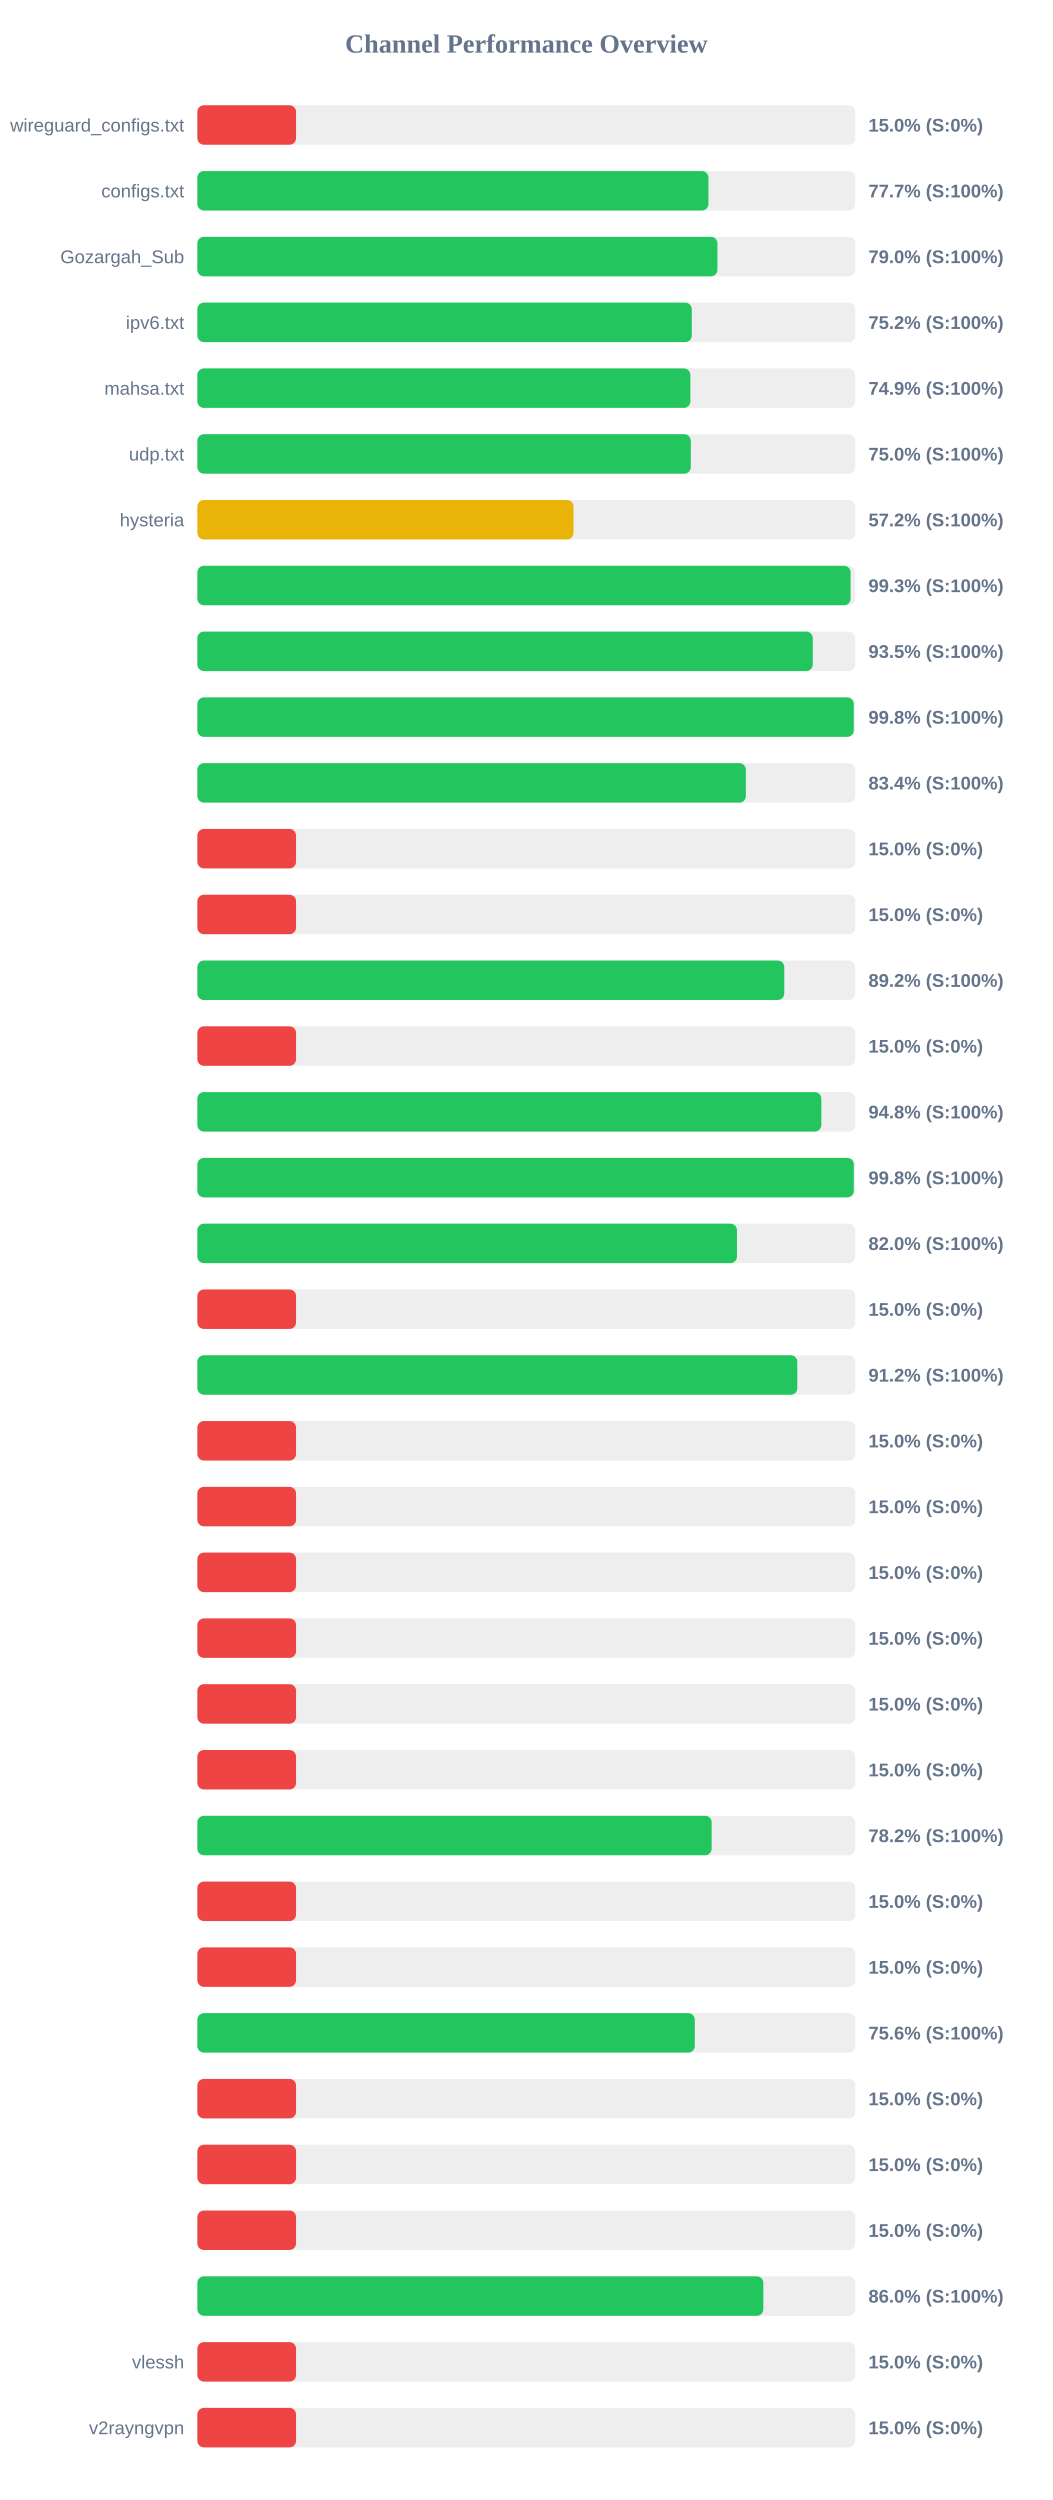
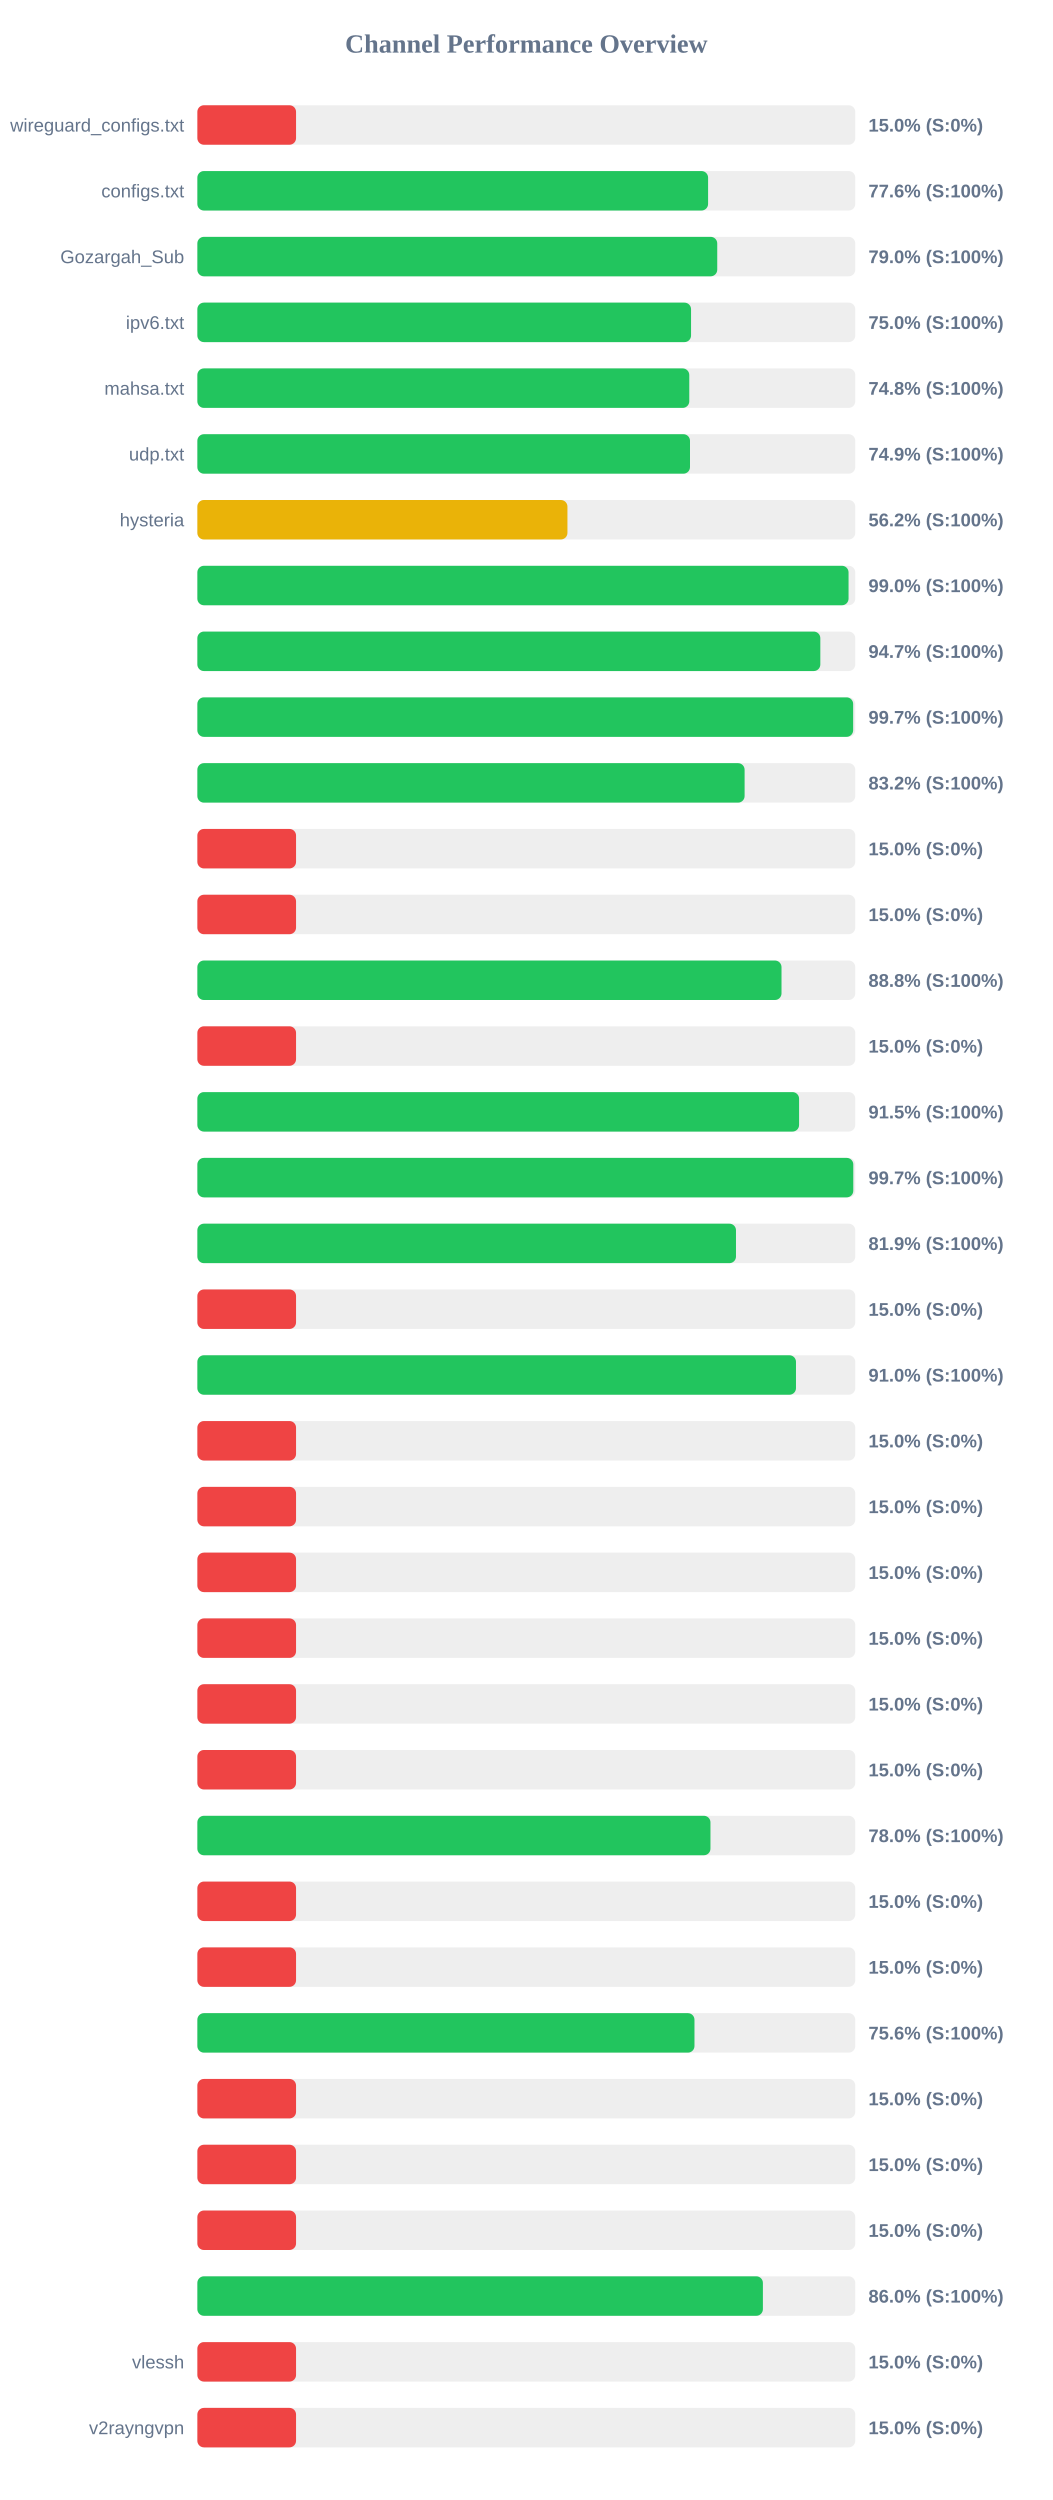
<svg xmlns="http://www.w3.org/2000/svg" width="800" height="1900" version="1.1">
  <style>
        .row { font: 14px Arial; fill: #64748b; }
        .score { font: bold 14px Arial; fill: #64748b; }
    </style>
  <text x="400" y="40" text-anchor="middle" font-size="20px" font-weight="bold" fill="#64748b">Channel Performance Overview</text>
  <rect x="150" y="80" width="500" height="30" fill="#eee" rx="5" />
  <rect x="150" y="80" width="75.0" height="30" fill="#ef4444" rx="5" />
  <text x="140" y="100" text-anchor="end" class="row">wireguard_configs.txt</text>
  <text x="660" y="100" text-anchor="start" class="score">15.0% (S:0%)</text>
  <rect x="150" y="130" width="500" height="30" fill="#eee" rx="5" />
-   <rect x="150" y="130" width="388.4" height="30" fill="#22c55e" rx="5" />
+   <rect x="150" y="130" width="388.15" height="30" fill="#22c55e" rx="5" />
  <text x="140" y="150" text-anchor="end" class="row">configs.txt</text>
-   <text x="660" y="150" text-anchor="start" class="score">77.7% (S:100%)</text>
+   <text x="660" y="150" text-anchor="start" class="score">77.6% (S:100%)</text>
  <rect x="150" y="180" width="500" height="30" fill="#eee" rx="5" />
-   <rect x="150" y="180" width="395.25" height="30" fill="#22c55e" rx="5" />
+   <rect x="150" y="180" width="395.1" height="30" fill="#22c55e" rx="5" />
  <text x="140" y="200" text-anchor="end" class="row">Gozargah_Sub</text>
  <text x="660" y="200" text-anchor="start" class="score">79.0% (S:100%)</text>
  <rect x="150" y="230" width="500" height="30" fill="#eee" rx="5" />
-   <rect x="150" y="230" width="375.75" height="30" fill="#22c55e" rx="5" />
+   <rect x="150" y="230" width="375.2" height="30" fill="#22c55e" rx="5" />
  <text x="140" y="250" text-anchor="end" class="row">ipv6.txt</text>
-   <text x="660" y="250" text-anchor="start" class="score">75.2% (S:100%)</text>
+   <text x="660" y="250" text-anchor="start" class="score">75.0% (S:100%)</text>
  <rect x="150" y="280" width="500" height="30" fill="#eee" rx="5" />
-   <rect x="150" y="280" width="374.7" height="30" fill="#22c55e" rx="5" />
+   <rect x="150" y="280" width="373.85" height="30" fill="#22c55e" rx="5" />
  <text x="140" y="300" text-anchor="end" class="row">mahsa.txt</text>
-   <text x="660" y="300" text-anchor="start" class="score">74.9% (S:100%)</text>
+   <text x="660" y="300" text-anchor="start" class="score">74.8% (S:100%)</text>
  <rect x="150" y="330" width="500" height="30" fill="#eee" rx="5" />
-   <rect x="150" y="330" width="375.0" height="30" fill="#22c55e" rx="5" />
+   <rect x="150" y="330" width="374.4" height="30" fill="#22c55e" rx="5" />
  <text x="140" y="350" text-anchor="end" class="row">udp.txt</text>
-   <text x="660" y="350" text-anchor="start" class="score">75.0% (S:100%)</text>
+   <text x="660" y="350" text-anchor="start" class="score">74.9% (S:100%)</text>
  <rect x="150" y="380" width="500" height="30" fill="#eee" rx="5" />
-   <rect x="150" y="380" width="285.85" height="30" fill="#eab308" rx="5" />
+   <rect x="150" y="380" width="281.25" height="30" fill="#eab308" rx="5" />
  <text x="140" y="400" text-anchor="end" class="row">hysteria</text>
-   <text x="660" y="400" text-anchor="start" class="score">57.2% (S:100%)</text>
+   <text x="660" y="400" text-anchor="start" class="score">56.2% (S:100%)</text>
  <rect x="150" y="430" width="500" height="30" fill="#eee" rx="5" />
-   <rect x="150" y="430" width="496.45" height="30" fill="#22c55e" rx="5" />
+   <rect x="150" y="430" width="494.9" height="30" fill="#22c55e" rx="5" />
  <text x="140" y="450" text-anchor="end" class="row" />
-   <text x="660" y="450" text-anchor="start" class="score">99.3% (S:100%)</text>
+   <text x="660" y="450" text-anchor="start" class="score">99.0% (S:100%)</text>
  <rect x="150" y="480" width="500" height="30" fill="#eee" rx="5" />
-   <rect x="150" y="480" width="467.7" height="30" fill="#22c55e" rx="5" />
+   <rect x="150" y="480" width="473.45" height="30" fill="#22c55e" rx="5" />
  <text x="140" y="500" text-anchor="end" class="row" />
-   <text x="660" y="500" text-anchor="start" class="score">93.5% (S:100%)</text>
+   <text x="660" y="500" text-anchor="start" class="score">94.7% (S:100%)</text>
  <rect x="150" y="530" width="500" height="30" fill="#eee" rx="5" />
-   <rect x="150" y="530" width="498.85" height="30" fill="#22c55e" rx="5" />
+   <rect x="150" y="530" width="498.4" height="30" fill="#22c55e" rx="5" />
  <text x="140" y="550" text-anchor="end" class="row" />
-   <text x="660" y="550" text-anchor="start" class="score">99.8% (S:100%)</text>
+   <text x="660" y="550" text-anchor="start" class="score">99.7% (S:100%)</text>
  <rect x="150" y="580" width="500" height="30" fill="#eee" rx="5" />
-   <rect x="150" y="580" width="416.85" height="30" fill="#22c55e" rx="5" />
+   <rect x="150" y="580" width="415.9" height="30" fill="#22c55e" rx="5" />
  <text x="140" y="600" text-anchor="end" class="row" />
-   <text x="660" y="600" text-anchor="start" class="score">83.4% (S:100%)</text>
+   <text x="660" y="600" text-anchor="start" class="score">83.2% (S:100%)</text>
  <rect x="150" y="630" width="500" height="30" fill="#eee" rx="5" />
  <rect x="150" y="630" width="75.0" height="30" fill="#ef4444" rx="5" />
  <text x="140" y="650" text-anchor="end" class="row" />
  <text x="660" y="650" text-anchor="start" class="score">15.0% (S:0%)</text>
  <rect x="150" y="680" width="500" height="30" fill="#eee" rx="5" />
  <rect x="150" y="680" width="75.0" height="30" fill="#ef4444" rx="5" />
  <text x="140" y="700" text-anchor="end" class="row" />
  <text x="660" y="700" text-anchor="start" class="score">15.0% (S:0%)</text>
  <rect x="150" y="730" width="500" height="30" fill="#eee" rx="5" />
-   <rect x="150" y="730" width="446.05" height="30" fill="#22c55e" rx="5" />
+   <rect x="150" y="730" width="443.95" height="30" fill="#22c55e" rx="5" />
  <text x="140" y="750" text-anchor="end" class="row" />
-   <text x="660" y="750" text-anchor="start" class="score">89.2% (S:100%)</text>
+   <text x="660" y="750" text-anchor="start" class="score">88.8% (S:100%)</text>
  <rect x="150" y="780" width="500" height="30" fill="#eee" rx="5" />
  <rect x="150" y="780" width="75.0" height="30" fill="#ef4444" rx="5" />
  <text x="140" y="800" text-anchor="end" class="row" />
  <text x="660" y="800" text-anchor="start" class="score">15.0% (S:0%)</text>
  <rect x="150" y="830" width="500" height="30" fill="#eee" rx="5" />
-   <rect x="150" y="830" width="474.2" height="30" fill="#22c55e" rx="5" />
+   <rect x="150" y="830" width="457.3" height="30" fill="#22c55e" rx="5" />
  <text x="140" y="850" text-anchor="end" class="row" />
-   <text x="660" y="850" text-anchor="start" class="score">94.8% (S:100%)</text>
+   <text x="660" y="850" text-anchor="start" class="score">91.5% (S:100%)</text>
  <rect x="150" y="880" width="500" height="30" fill="#eee" rx="5" />
-   <rect x="150" y="880" width="498.9" height="30" fill="#22c55e" rx="5" />
+   <rect x="150" y="880" width="498.5" height="30" fill="#22c55e" rx="5" />
  <text x="140" y="900" text-anchor="end" class="row" />
-   <text x="660" y="900" text-anchor="start" class="score">99.8% (S:100%)</text>
+   <text x="660" y="900" text-anchor="start" class="score">99.7% (S:100%)</text>
  <rect x="150" y="930" width="500" height="30" fill="#eee" rx="5" />
-   <rect x="150" y="930" width="410.1" height="30" fill="#22c55e" rx="5" />
+   <rect x="150" y="930" width="409.35" height="30" fill="#22c55e" rx="5" />
  <text x="140" y="950" text-anchor="end" class="row" />
-   <text x="660" y="950" text-anchor="start" class="score">82.0% (S:100%)</text>
+   <text x="660" y="950" text-anchor="start" class="score">81.9% (S:100%)</text>
  <rect x="150" y="980" width="500" height="30" fill="#eee" rx="5" />
  <rect x="150" y="980" width="75.0" height="30" fill="#ef4444" rx="5" />
  <text x="140" y="1000" text-anchor="end" class="row" />
  <text x="660" y="1000" text-anchor="start" class="score">15.0% (S:0%)</text>
  <rect x="150" y="1030" width="500" height="30" fill="#eee" rx="5" />
-   <rect x="150" y="1030" width="455.95" height="30" fill="#22c55e" rx="5" />
+   <rect x="150" y="1030" width="454.95" height="30" fill="#22c55e" rx="5" />
  <text x="140" y="1050" text-anchor="end" class="row" />
-   <text x="660" y="1050" text-anchor="start" class="score">91.2% (S:100%)</text>
+   <text x="660" y="1050" text-anchor="start" class="score">91.0% (S:100%)</text>
  <rect x="150" y="1080" width="500" height="30" fill="#eee" rx="5" />
  <rect x="150" y="1080" width="75.0" height="30" fill="#ef4444" rx="5" />
  <text x="140" y="1100" text-anchor="end" class="row" />
  <text x="660" y="1100" text-anchor="start" class="score">15.0% (S:0%)</text>
  <rect x="150" y="1130" width="500" height="30" fill="#eee" rx="5" />
  <rect x="150" y="1130" width="75.0" height="30" fill="#ef4444" rx="5" />
  <text x="140" y="1150" text-anchor="end" class="row" />
  <text x="660" y="1150" text-anchor="start" class="score">15.0% (S:0%)</text>
  <rect x="150" y="1180" width="500" height="30" fill="#eee" rx="5" />
  <rect x="150" y="1180" width="75.0" height="30" fill="#ef4444" rx="5" />
  <text x="140" y="1200" text-anchor="end" class="row" />
  <text x="660" y="1200" text-anchor="start" class="score">15.0% (S:0%)</text>
  <rect x="150" y="1230" width="500" height="30" fill="#eee" rx="5" />
  <rect x="150" y="1230" width="75.0" height="30" fill="#ef4444" rx="5" />
  <text x="140" y="1250" text-anchor="end" class="row" />
  <text x="660" y="1250" text-anchor="start" class="score">15.0% (S:0%)</text>
  <rect x="150" y="1280" width="500" height="30" fill="#eee" rx="5" />
  <rect x="150" y="1280" width="75.0" height="30" fill="#ef4444" rx="5" />
  <text x="140" y="1300" text-anchor="end" class="row" />
  <text x="660" y="1300" text-anchor="start" class="score">15.0% (S:0%)</text>
  <rect x="150" y="1330" width="500" height="30" fill="#eee" rx="5" />
  <rect x="150" y="1330" width="75.0" height="30" fill="#ef4444" rx="5" />
  <text x="140" y="1350" text-anchor="end" class="row" />
  <text x="660" y="1350" text-anchor="start" class="score">15.0% (S:0%)</text>
  <rect x="150" y="1380" width="500" height="30" fill="#eee" rx="5" />
-   <rect x="150" y="1380" width="390.85" height="30" fill="#22c55e" rx="5" />
+   <rect x="150" y="1380" width="389.95" height="30" fill="#22c55e" rx="5" />
  <text x="140" y="1400" text-anchor="end" class="row" />
-   <text x="660" y="1400" text-anchor="start" class="score">78.2% (S:100%)</text>
+   <text x="660" y="1400" text-anchor="start" class="score">78.0% (S:100%)</text>
  <rect x="150" y="1430" width="500" height="30" fill="#eee" rx="5" />
  <rect x="150" y="1430" width="75.0" height="30" fill="#ef4444" rx="5" />
  <text x="140" y="1450" text-anchor="end" class="row" />
  <text x="660" y="1450" text-anchor="start" class="score">15.0% (S:0%)</text>
  <rect x="150" y="1480" width="500" height="30" fill="#eee" rx="5" />
  <rect x="150" y="1480" width="75.0" height="30" fill="#ef4444" rx="5" />
  <text x="140" y="1500" text-anchor="end" class="row" />
  <text x="660" y="1500" text-anchor="start" class="score">15.0% (S:0%)</text>
  <rect x="150" y="1530" width="500" height="30" fill="#eee" rx="5" />
-   <rect x="150" y="1530" width="378.05" height="30" fill="#22c55e" rx="5" />
+   <rect x="150" y="1530" width="377.8" height="30" fill="#22c55e" rx="5" />
  <text x="140" y="1550" text-anchor="end" class="row" />
  <text x="660" y="1550" text-anchor="start" class="score">75.6% (S:100%)</text>
  <rect x="150" y="1580" width="500" height="30" fill="#eee" rx="5" />
  <rect x="150" y="1580" width="75.0" height="30" fill="#ef4444" rx="5" />
  <text x="140" y="1600" text-anchor="end" class="row" />
  <text x="660" y="1600" text-anchor="start" class="score">15.0% (S:0%)</text>
  <rect x="150" y="1630" width="500" height="30" fill="#eee" rx="5" />
  <rect x="150" y="1630" width="75.0" height="30" fill="#ef4444" rx="5" />
  <text x="140" y="1650" text-anchor="end" class="row" />
  <text x="660" y="1650" text-anchor="start" class="score">15.0% (S:0%)</text>
  <rect x="150" y="1680" width="500" height="30" fill="#eee" rx="5" />
  <rect x="150" y="1680" width="75.0" height="30" fill="#ef4444" rx="5" />
  <text x="140" y="1700" text-anchor="end" class="row" />
  <text x="660" y="1700" text-anchor="start" class="score">15.0% (S:0%)</text>
  <rect x="150" y="1730" width="500" height="30" fill="#eee" rx="5" />
-   <rect x="150" y="1730" width="430.15" height="30" fill="#22c55e" rx="5" />
+   <rect x="150" y="1730" width="429.8" height="30" fill="#22c55e" rx="5" />
  <text x="140" y="1750" text-anchor="end" class="row" />
  <text x="660" y="1750" text-anchor="start" class="score">86.0% (S:100%)</text>
  <rect x="150" y="1780" width="500" height="30" fill="#eee" rx="5" />
  <rect x="150" y="1780" width="75.0" height="30" fill="#ef4444" rx="5" />
  <text x="140" y="1800" text-anchor="end" class="row">vlessh</text>
  <text x="660" y="1800" text-anchor="start" class="score">15.0% (S:0%)</text>
  <rect x="150" y="1830" width="500" height="30" fill="#eee" rx="5" />
  <rect x="150" y="1830" width="75.0" height="30" fill="#ef4444" rx="5" />
  <text x="140" y="1850" text-anchor="end" class="row">v2rayngvpn</text>
  <text x="660" y="1850" text-anchor="start" class="score">15.0% (S:0%)</text>
</svg>
